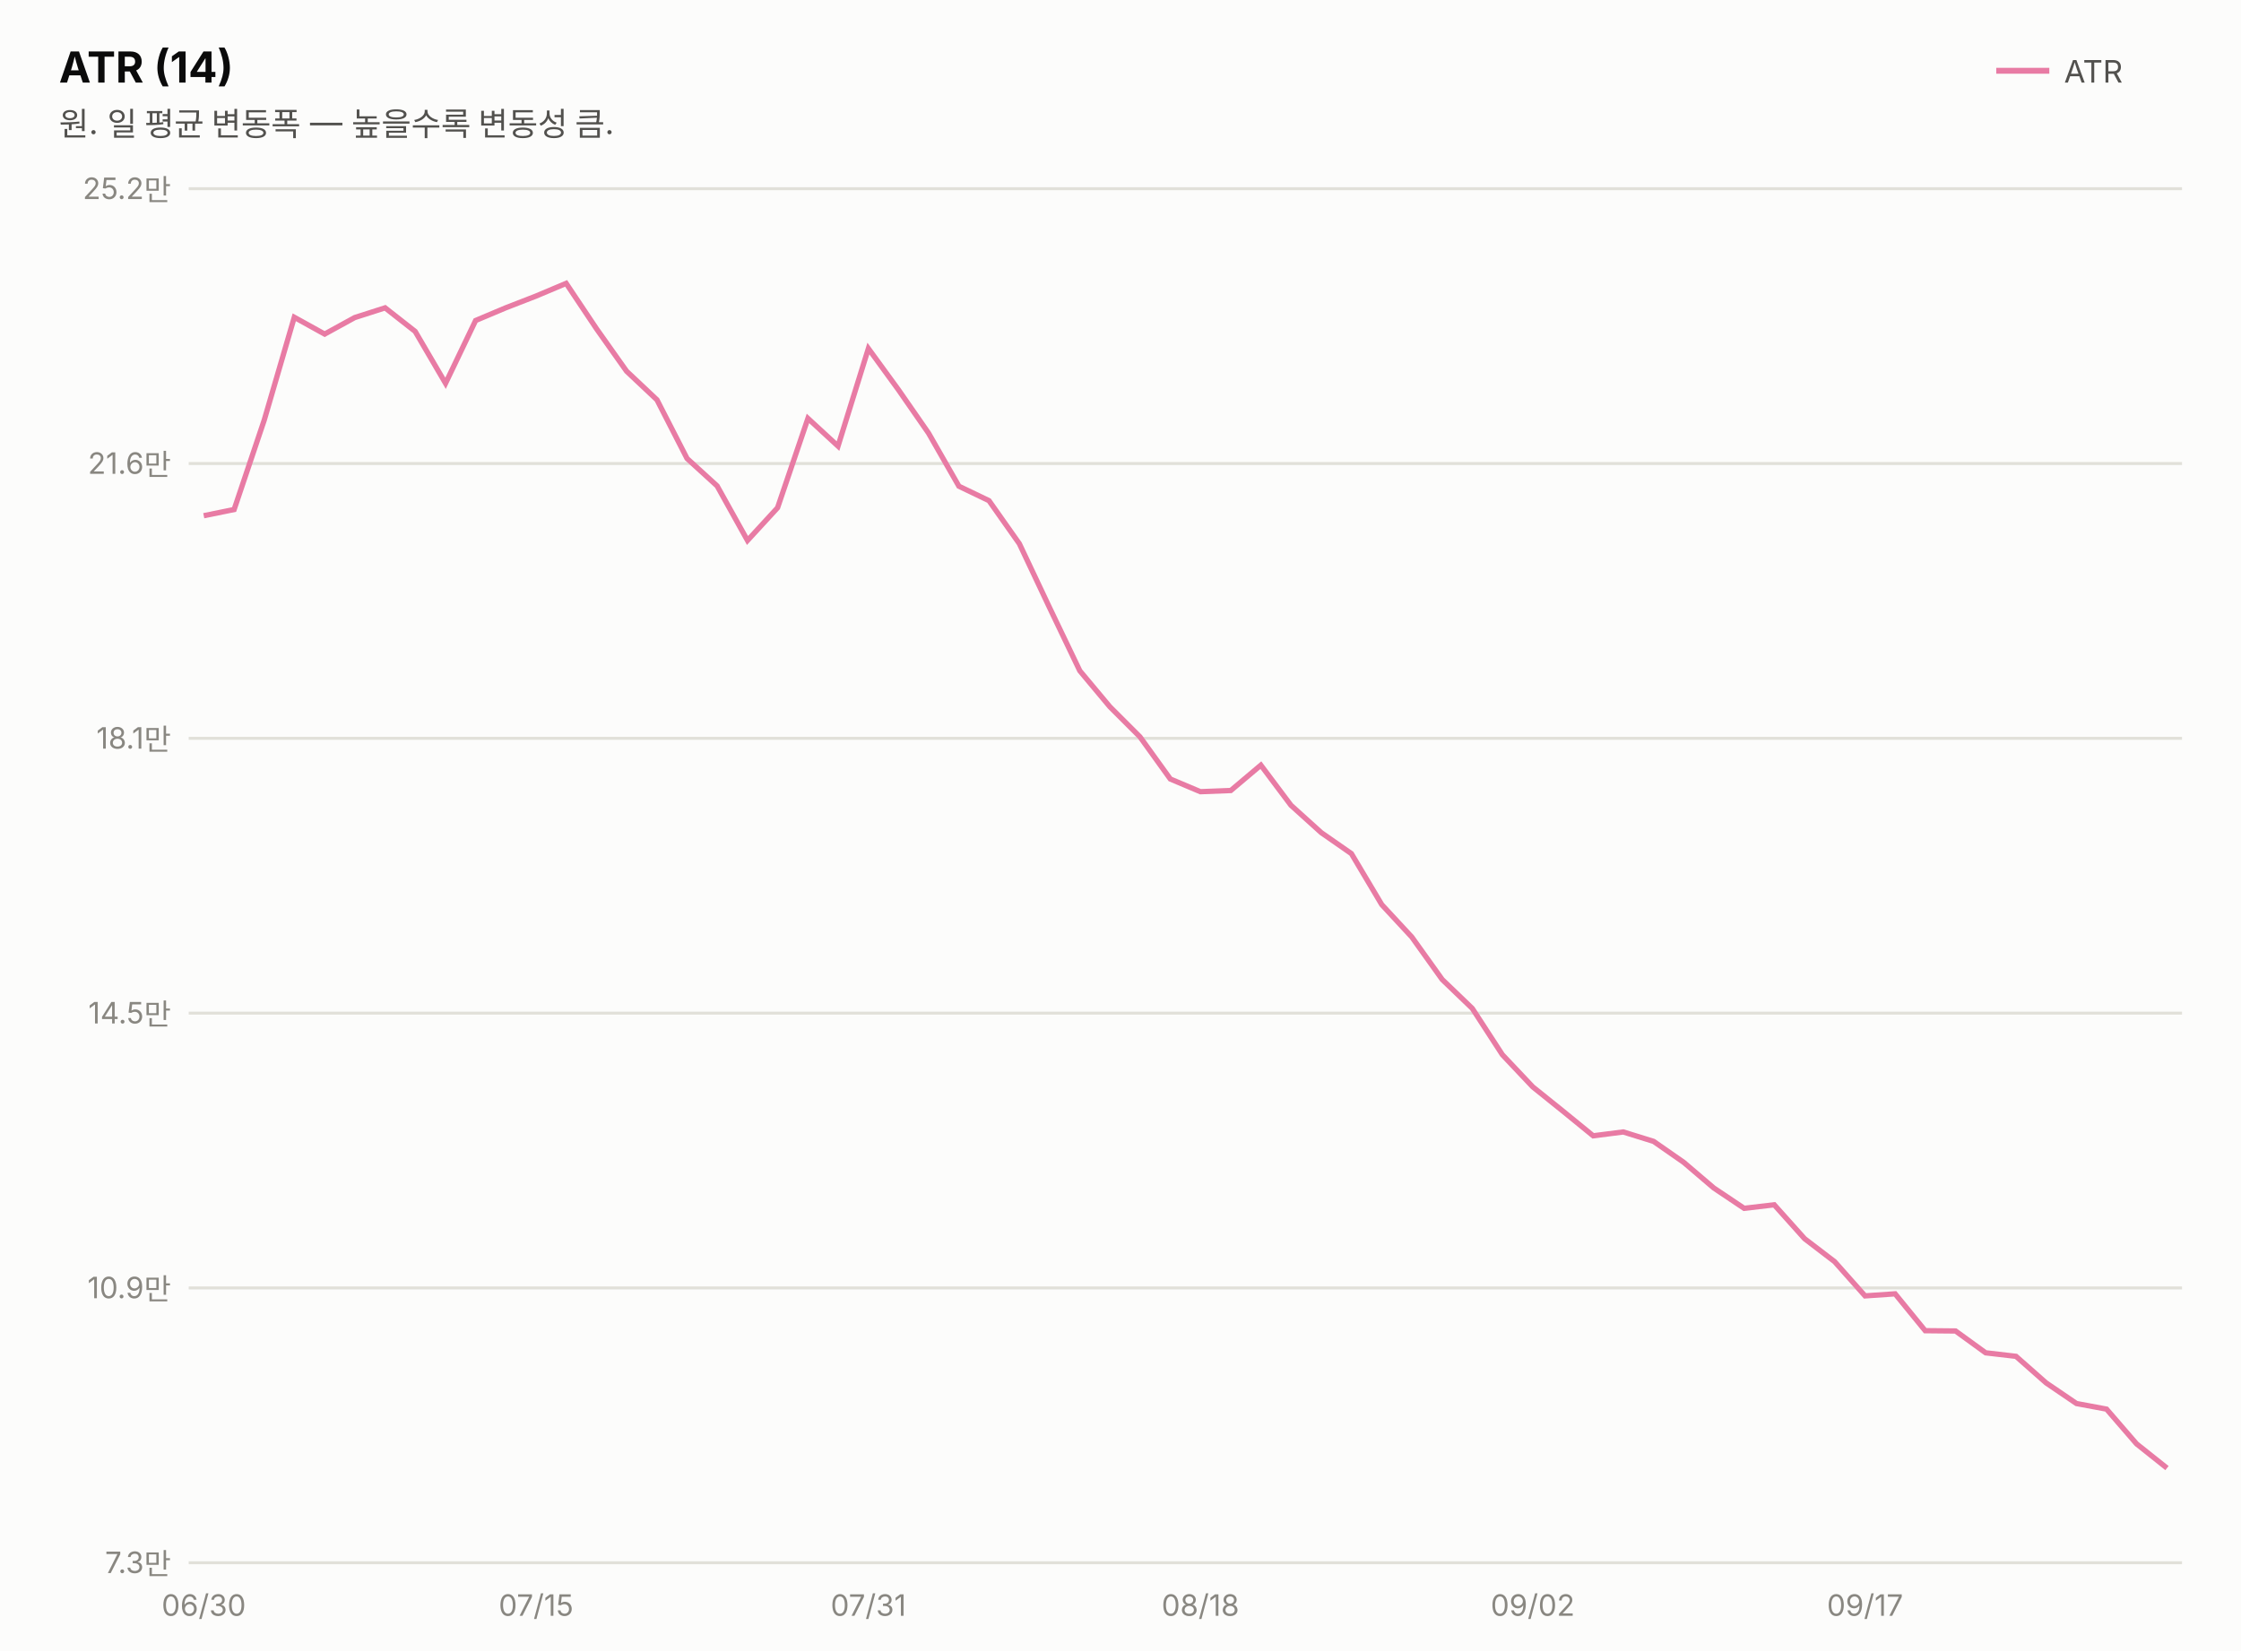
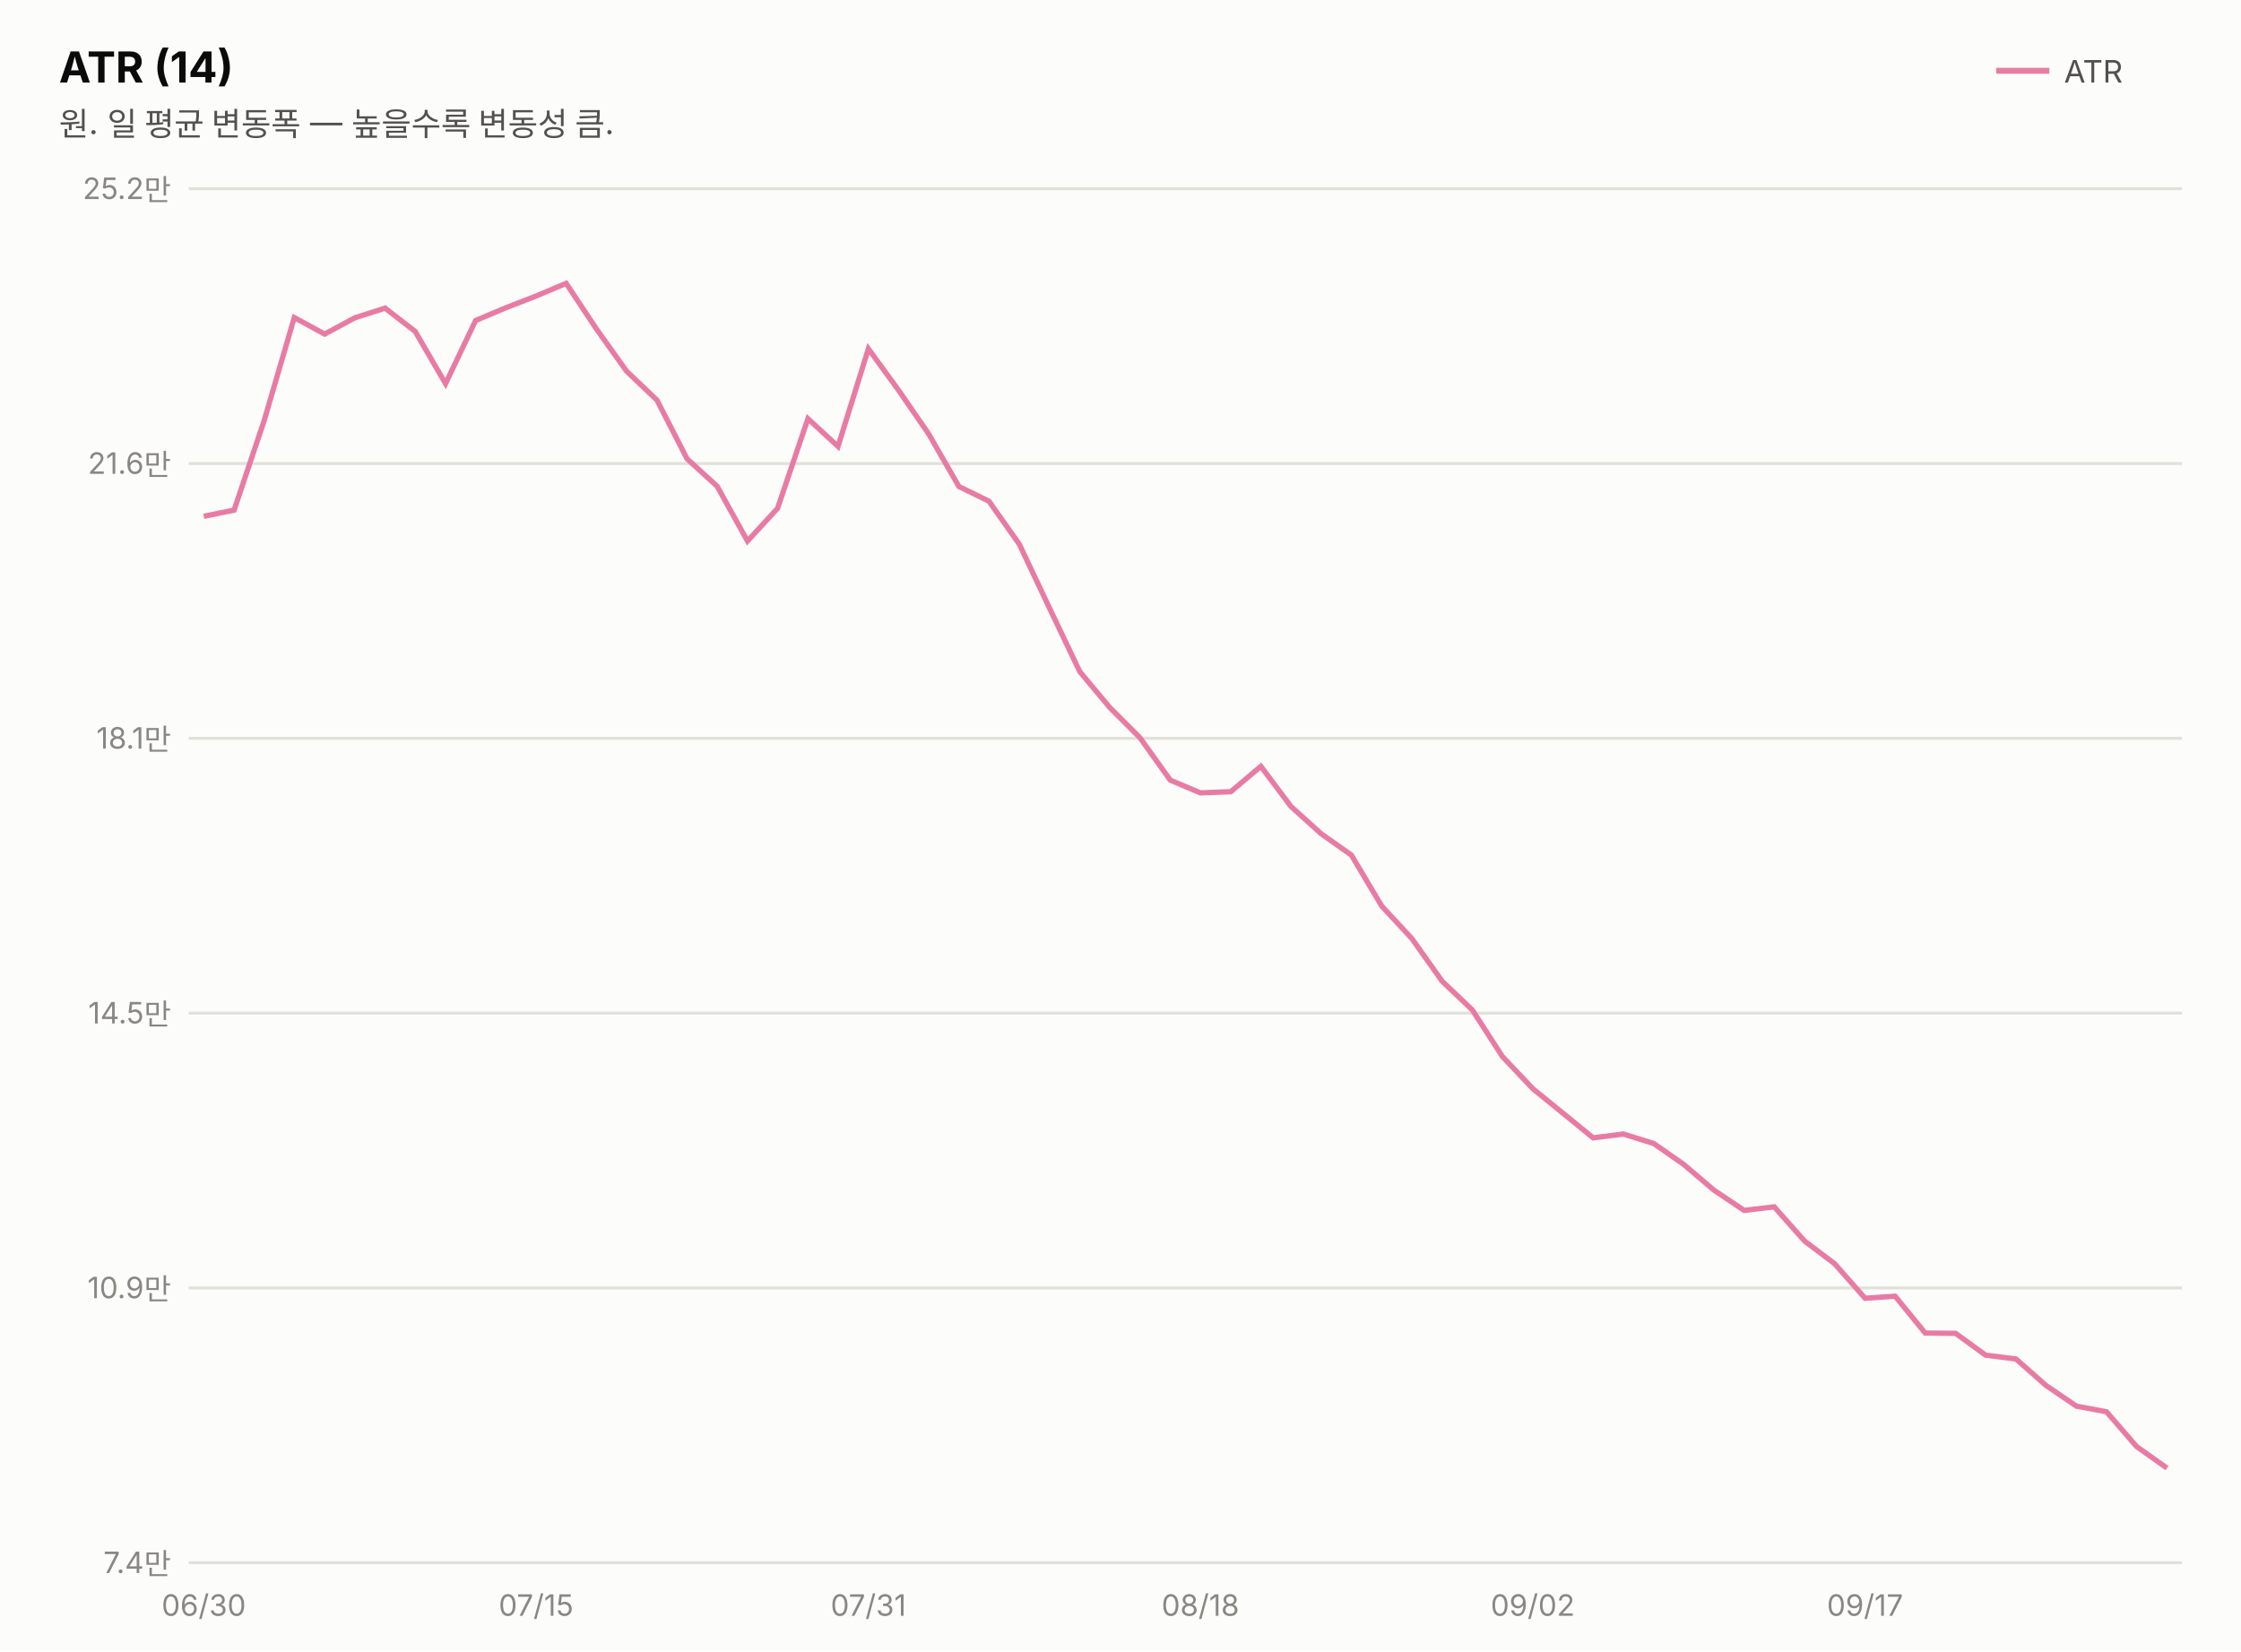
<svg xmlns="http://www.w3.org/2000/svg" width="760" height="560" viewBox="0 0 760 560" font-family="system-ui,-apple-system,&quot;Segoe UI&quot;,&quot;Malgun Gothic&quot;,&quot;Apple SD Gothic Neo&quot;,sans-serif">
  <rect width="760" height="560" fill="#fcfcfb" />
  <text x="20" y="28" font-size="14.5" font-weight="700" fill="#0b0b0b">ATR (14)</text>
  <text x="20" y="46" font-size="11" fill="#52514e">원. 일 평균 변동폭 — 높을수록 변동성 큼.</text>
  <line x1="677" y1="24" x2="695" y2="24" stroke="#e87ba4" stroke-width="2" />
  <text x="700" y="28" font-size="10.5" fill="#52514e">ATR</text>
  <line x1="64" y1="530.0" x2="740" y2="530.0" stroke="#e1e0d9" stroke-width="1" />
-   <text x="58" y="533.5" font-size="10" fill="#898781" text-anchor="end" style="font-variant-numeric:tabular-nums">7.3만</text>
+   <text x="58" y="533.5" font-size="10" fill="#898781" text-anchor="end" style="font-variant-numeric:tabular-nums">7.4만</text>
  <line x1="64" y1="436.8" x2="740" y2="436.8" stroke="#e1e0d9" stroke-width="1" />
  <text x="58" y="440.3" font-size="10" fill="#898781" text-anchor="end" style="font-variant-numeric:tabular-nums">10.9만</text>
  <line x1="64" y1="343.6" x2="740" y2="343.6" stroke="#e1e0d9" stroke-width="1" />
  <text x="58" y="347.1" font-size="10" fill="#898781" text-anchor="end" style="font-variant-numeric:tabular-nums">14.5만</text>
  <line x1="64" y1="250.4" x2="740" y2="250.4" stroke="#e1e0d9" stroke-width="1" />
  <text x="58" y="253.9" font-size="10" fill="#898781" text-anchor="end" style="font-variant-numeric:tabular-nums">18.1만</text>
  <line x1="64" y1="157.2" x2="740" y2="157.2" stroke="#e1e0d9" stroke-width="1" />
  <text x="58" y="160.7" font-size="10" fill="#898781" text-anchor="end" style="font-variant-numeric:tabular-nums">21.6만</text>
  <line x1="64" y1="64.0" x2="740" y2="64.0" stroke="#e1e0d9" stroke-width="1" />
  <text x="58" y="67.5" font-size="10" fill="#898781" text-anchor="end" style="font-variant-numeric:tabular-nums">25.2만</text>
-   <path d="M69.1,174.9 L79.4,172.8 L89.6,142.5 L99.8,107.6 L110.1,113.3 L120.3,107.7 L130.6,104.4 L140.8,112.4 L151.1,130.0 L161.3,108.7 L171.5,104.4 L181.8,100.4 L192.0,96.1 L202.3,111.5 L212.5,125.9 L222.8,135.6 L233.0,155.5 L243.2,164.8 L253.5,183.3 L263.7,172.2 L274.0,141.9 L284.2,151.3 L294.5,118.2 L304.7,132.2 L314.9,146.9 L325.2,164.9 L335.4,169.8 L345.7,184.4 L355.9,206.0 L366.2,227.5 L376.4,239.7 L386.6,249.9 L396.9,264.2 L407.1,268.5 L417.4,268.1 L427.6,259.5 L437.8,273.1 L448.1,282.4 L458.3,289.5 L468.6,306.8 L478.8,317.8 L489.1,332.2 L499.3,342.0 L509.5,357.7 L519.8,368.6 L530.0,376.8 L540.3,385.2 L550.5,383.9 L560.8,387.1 L571.0,394.2 L581.2,402.9 L591.5,409.8 L601.7,408.6 L612.0,420.1 L622.2,427.9 L632.5,439.5 L642.7,438.8 L652.9,451.3 L663.2,451.4 L673.4,458.8 L683.7,460.0 L693.9,469.0 L704.2,476.0 L714.4,477.9 L724.6,489.7 L734.9,497.9" fill="none" stroke="#e87ba4" stroke-width="1.8" />
+   <path d="M69.1,175.1 L79.4,173.0 L89.6,142.6 L99.8,107.7 L110.1,113.3 L120.3,107.8 L130.6,104.5 L140.8,112.4 L151.1,130.1 L161.3,108.7 L171.5,104.4 L181.8,100.4 L192.0,96.1 L202.3,111.6 L212.5,125.9 L222.8,135.7 L233.0,155.6 L243.2,164.9 L253.5,183.5 L263.7,172.4 L274.0,142.0 L284.2,151.4 L294.5,118.3 L304.7,132.3 L314.9,147.1 L325.2,165.0 L335.4,170.0 L345.7,184.6 L355.9,206.2 L366.2,227.8 L376.4,240.0 L386.6,250.2 L396.9,264.6 L407.1,268.9 L417.4,268.5 L427.6,259.9 L437.8,273.5 L448.1,282.8 L458.3,290.0 L468.6,307.3 L478.8,318.3 L489.1,332.8 L499.3,342.5 L509.5,358.3 L519.8,369.2 L530.0,377.5 L540.3,385.9 L550.5,384.6 L560.8,387.8 L571.0,394.9 L581.2,403.6 L591.5,410.5 L601.7,409.3 L612.0,420.9 L622.2,428.6 L632.5,440.3 L642.7,439.6 L652.9,452.1 L663.2,452.2 L673.4,459.6 L683.7,460.9 L693.9,469.9 L704.2,476.9 L714.4,478.8 L724.6,490.6 L734.9,497.9" fill="none" stroke="#e87ba4" stroke-width="1.8" />
  <text x="69.1" y="548" font-size="10" fill="#898781" text-anchor="middle">06/30</text>
  <text x="181.8" y="548" font-size="10" fill="#898781" text-anchor="middle">07/15</text>
  <text x="294.5" y="548" font-size="10" fill="#898781" text-anchor="middle">07/31</text>
  <text x="407.1" y="548" font-size="10" fill="#898781" text-anchor="middle">08/18</text>
  <text x="519.8" y="548" font-size="10" fill="#898781" text-anchor="middle">09/02</text>
  <text x="632.5" y="548" font-size="10" fill="#898781" text-anchor="middle">09/17</text>
</svg>
